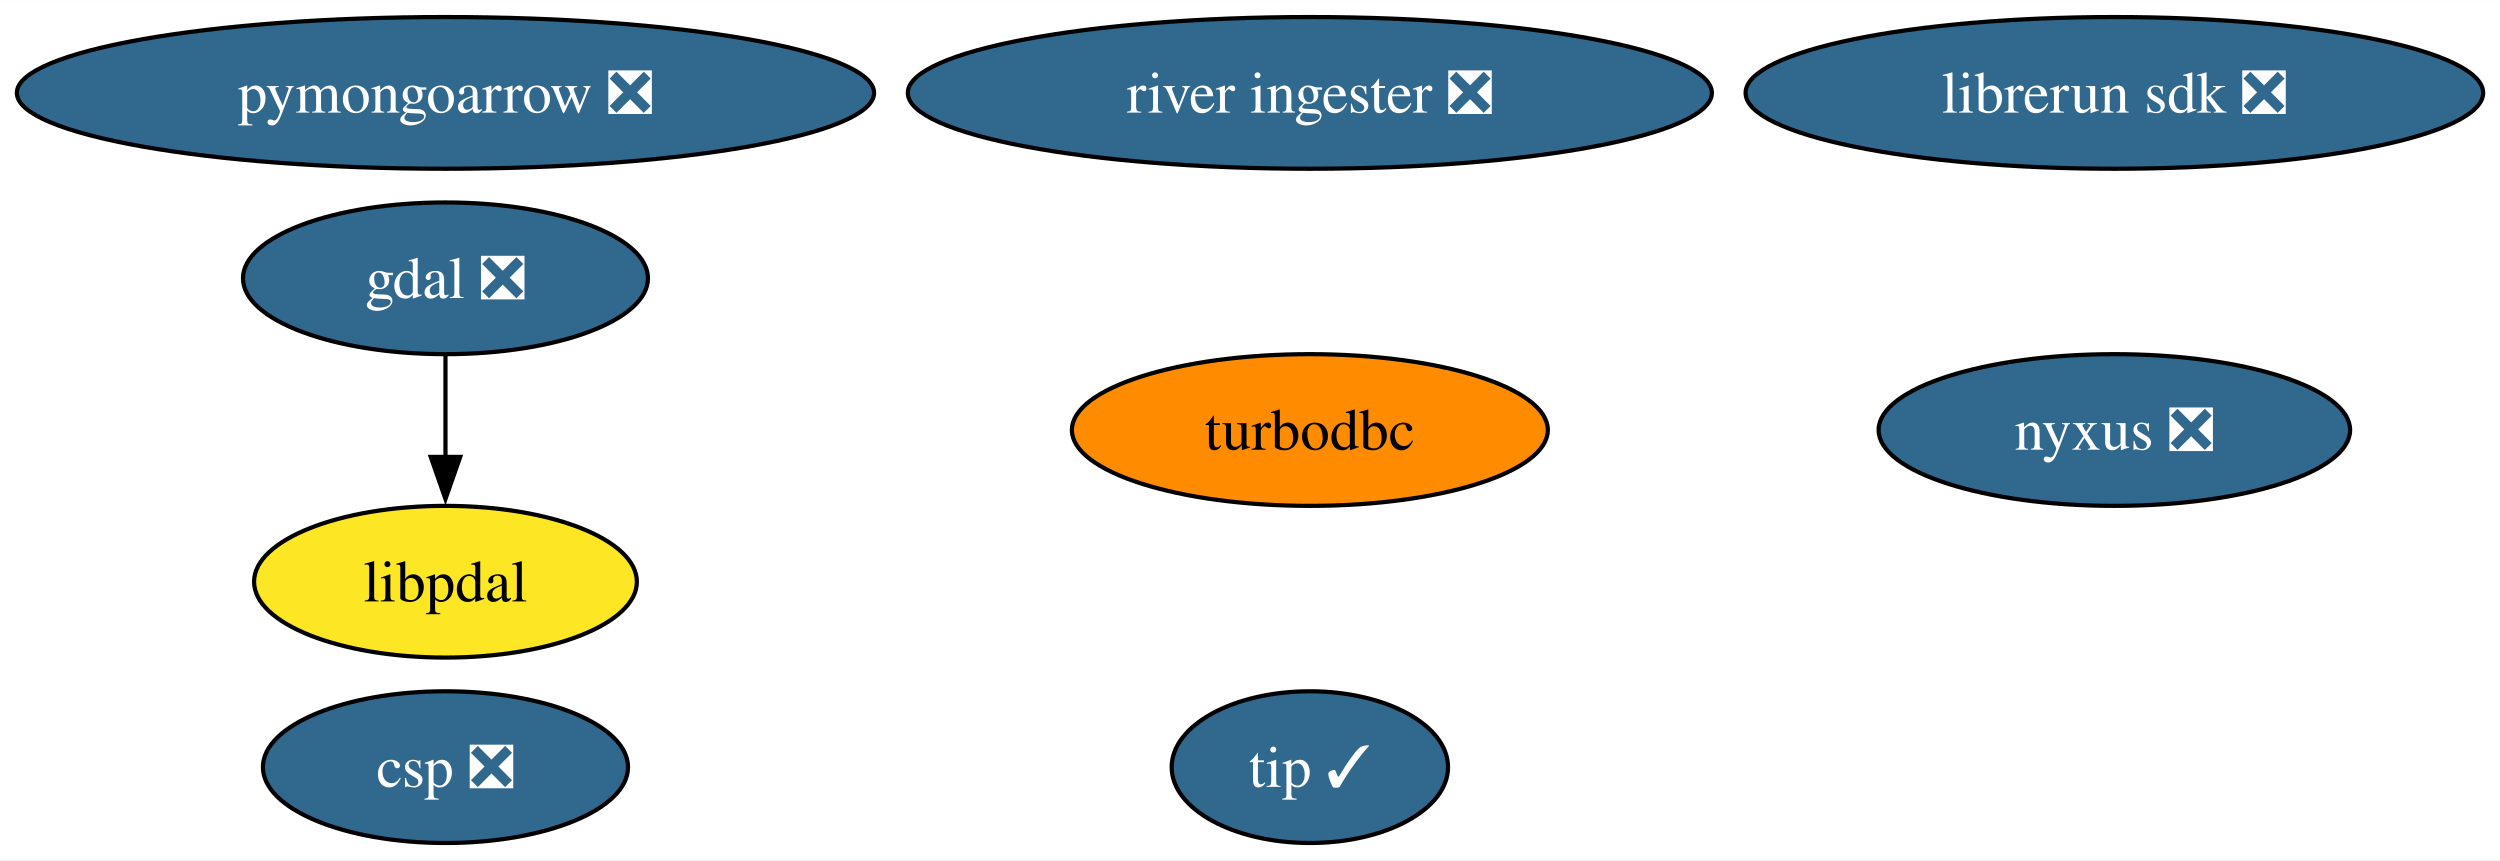
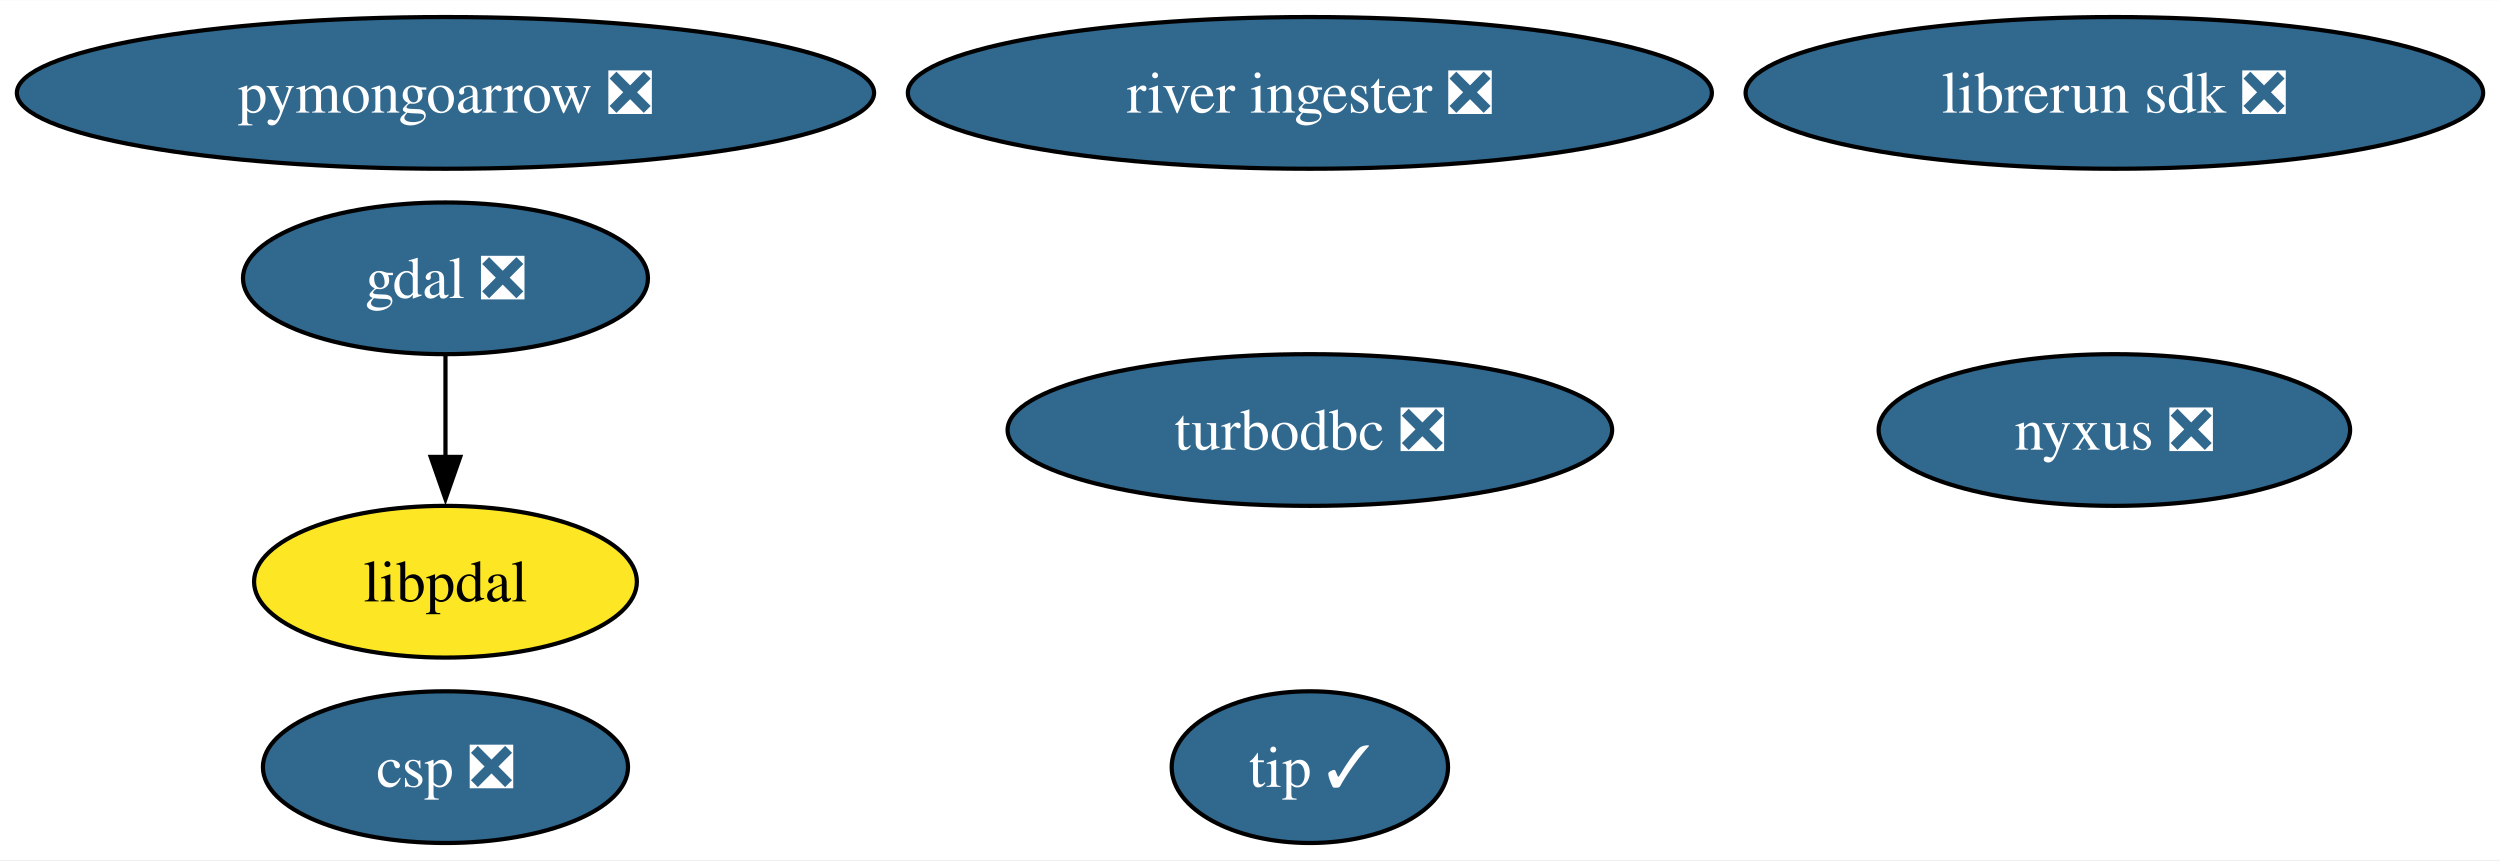
<svg xmlns="http://www.w3.org/2000/svg" xmlns:xlink="http://www.w3.org/1999/xlink" width="593pt" height="204pt" viewBox="0.00 0.00 593.25 204.00">
  <g id="graph0" class="graph" transform="scale(1 1) rotate(0) translate(4 200)">
    <polygon fill="white" stroke="none" points="-4,4 -4,-200 589.25,-200 589.25,4 -4,4" />
    <g id="node1" class="node">
      <g id="a_node1">
        <a xlink:href="https://github.com/conda-forge/gdal-feedstock/pull/1045" xlink:title="gdal ❎">
          <ellipse fill="#31688e" stroke="black" cx="101.71" cy="-134" rx="48.05" ry="18" />
          <text text-anchor="middle" x="101.71" y="-129.32" font-family="Times,serif" font-size="14.00" fill="white">gdal ❎</text>
        </a>
      </g>
    </g>
    <g id="node9" class="node">
      <g id="a_node9">
        <a xlink:href="https://github.com/conda-forge/libpdal-feedstock" xlink:title="libpdal">
          <ellipse fill="#fde725" stroke="black" cx="101.71" cy="-62" rx="45.42" ry="18" />
          <text text-anchor="middle" x="101.71" y="-57.33" font-family="Times,serif" font-size="14.00">libpdal</text>
        </a>
      </g>
    </g>
    <g id="edge1" class="edge">
      <path fill="none" stroke="black" d="M101.71,-115.7C101.71,-108.41 101.71,-99.73 101.71,-91.54" />
      <polygon fill="black" stroke="black" points="105.21,-91.62 101.71,-81.62 98.21,-91.62 105.21,-91.62" />
    </g>
    <g id="node2" class="node">
      <g id="a_node2">
-         <a xlink:href="https://github.com/conda-forge/turbodbc-feedstock" xlink:title="turbodbc">
-           <ellipse fill="#ff8c00" stroke="black" cx="306.83" cy="-98" rx="56.47" ry="18" />
-           <text text-anchor="middle" x="306.83" y="-93.33" font-family="Times,serif" font-size="14.00">turbodbc</text>
+         <a xlink:href="https://github.com/conda-forge/turbodbc-feedstock/pull/145" xlink:title="turbodbc ❎">
+           <ellipse fill="#31688e" stroke="black" cx="306.83" cy="-98" rx="71.73" ry="18" />
+           <text text-anchor="middle" x="306.83" y="-93.33" font-family="Times,serif" font-size="14.00" fill="white">turbodbc ❎</text>
        </a>
      </g>
    </g>
    <g id="node3" class="node">
      <g id="a_node3">
        <a xlink:href="https://github.com/conda-forge/pymongoarrow-feedstock/pull/46" xlink:title="pymongoarrow ❎">
          <ellipse fill="#31688e" stroke="black" cx="101.71" cy="-178" rx="101.71" ry="18" />
          <text text-anchor="middle" x="101.71" y="-173.32" font-family="Times,serif" font-size="14.00" fill="white">pymongoarrow ❎</text>
        </a>
      </g>
    </g>
    <g id="node4" class="node">
      <g id="a_node4">
        <a xlink:href="https://github.com/conda-forge/nyxus-feedstock/pull/54" xlink:title="nyxus ❎">
          <ellipse fill="#31688e" stroke="black" cx="497.74" cy="-98" rx="55.94" ry="18" />
          <text text-anchor="middle" x="497.74" y="-93.33" font-family="Times,serif" font-size="14.00" fill="white">nyxus ❎</text>
        </a>
      </g>
    </g>
    <g id="node5" class="node">
      <g id="a_node5">
        <a xlink:href="https://github.com/conda-forge/tip-feedstock/pull/37" xlink:title="tip ✓">
          <ellipse fill="#31688e" stroke="black" cx="306.83" cy="-18" rx="32.79" ry="18" />
          <text text-anchor="middle" x="306.83" y="-13.32" font-family="Times,serif" font-size="14.00" fill="white">tip ✓</text>
        </a>
      </g>
    </g>
    <g id="node6" class="node">
      <g id="a_node6">
        <a xlink:href="https://github.com/conda-forge/river-ingester-feedstock/pull/33" xlink:title="river ingester ❎">
          <ellipse fill="#31688e" stroke="black" cx="306.83" cy="-178" rx="95.4" ry="18" />
          <text text-anchor="middle" x="306.83" y="-173.32" font-family="Times,serif" font-size="14.00" fill="white">river ingester ❎</text>
        </a>
      </g>
    </g>
    <g id="node7" class="node">
      <g id="a_node7">
        <a xlink:href="https://github.com/conda-forge/librerun-sdk-feedstock/pull/31" xlink:title="librerun sdk ❎">
          <ellipse fill="#31688e" stroke="black" cx="497.74" cy="-178" rx="87.51" ry="18" />
          <text text-anchor="middle" x="497.74" y="-173.32" font-family="Times,serif" font-size="14.00" fill="white">librerun sdk ❎</text>
        </a>
      </g>
    </g>
    <g id="node8" class="node">
      <g id="a_node8">
        <a xlink:href="https://github.com/conda-forge/csp-feedstock/pull/55" xlink:title="csp ❎">
          <ellipse fill="#31688e" stroke="black" cx="101.71" cy="-18" rx="43.32" ry="18" />
          <text text-anchor="middle" x="101.71" y="-13.32" font-family="Times,serif" font-size="14.00" fill="white">csp ❎</text>
        </a>
      </g>
    </g>
  </g>
</svg>
